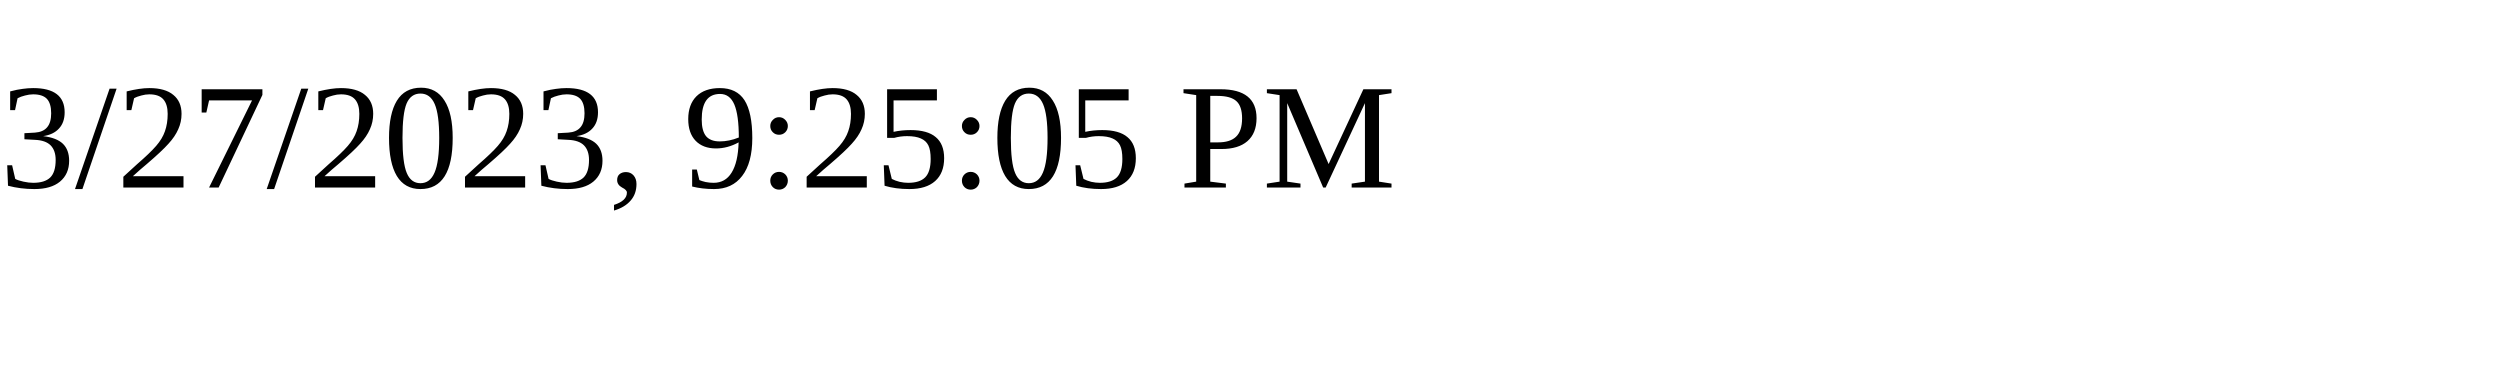
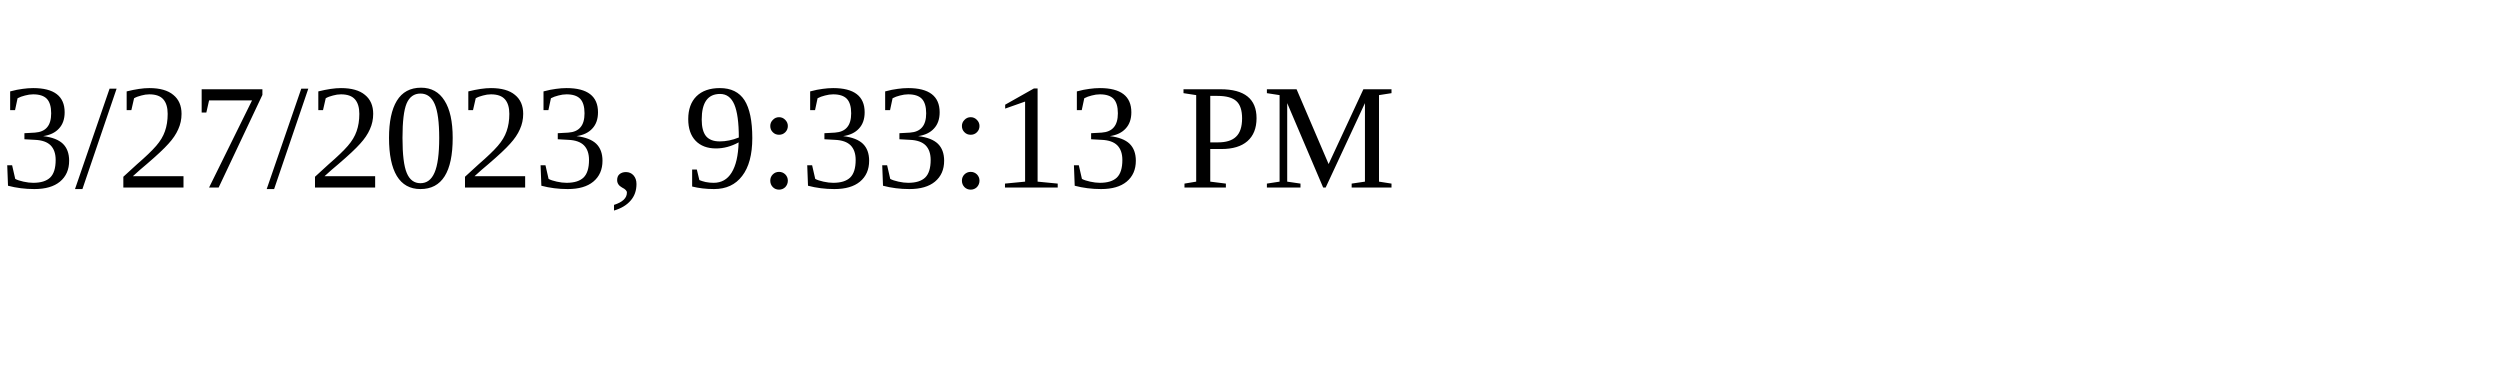
<svg xmlns="http://www.w3.org/2000/svg" height="30" width="200">
-   <text x="0" y="15">3/27/2023, 9:25:05 PM</text>
+   <text x="0" y="15">3/27/2023, 9:33:13 PM</text>
</svg>
